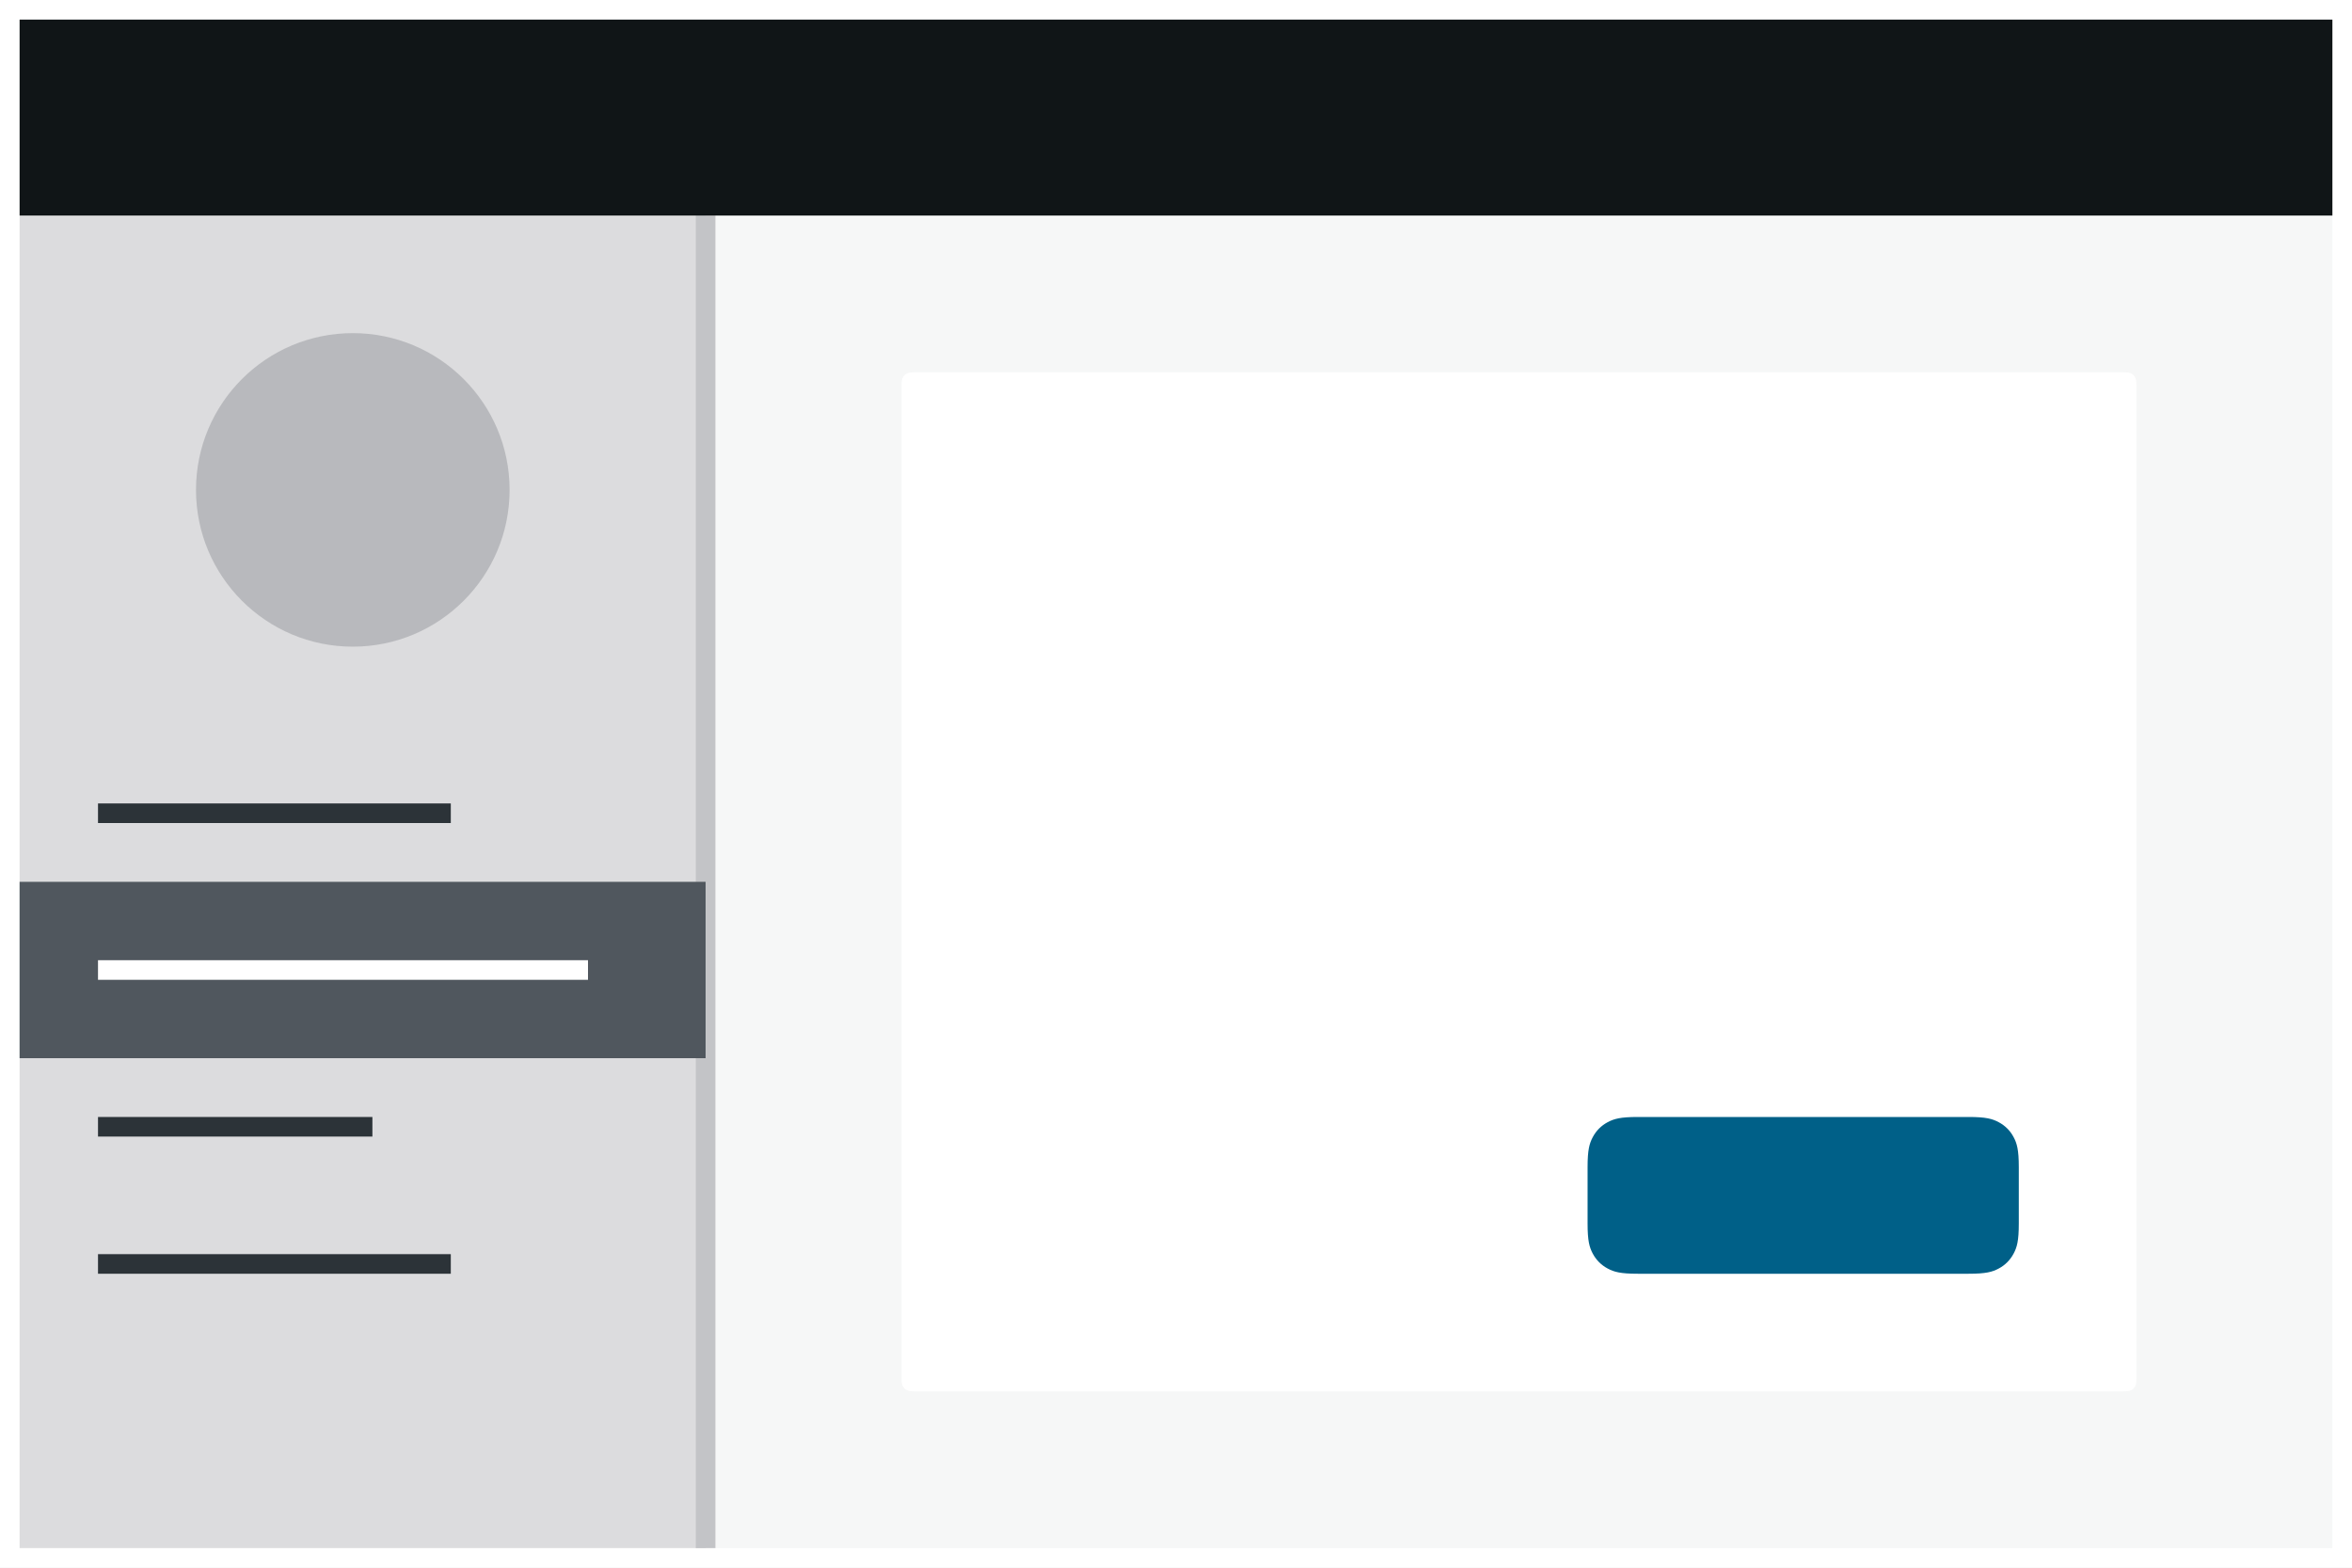
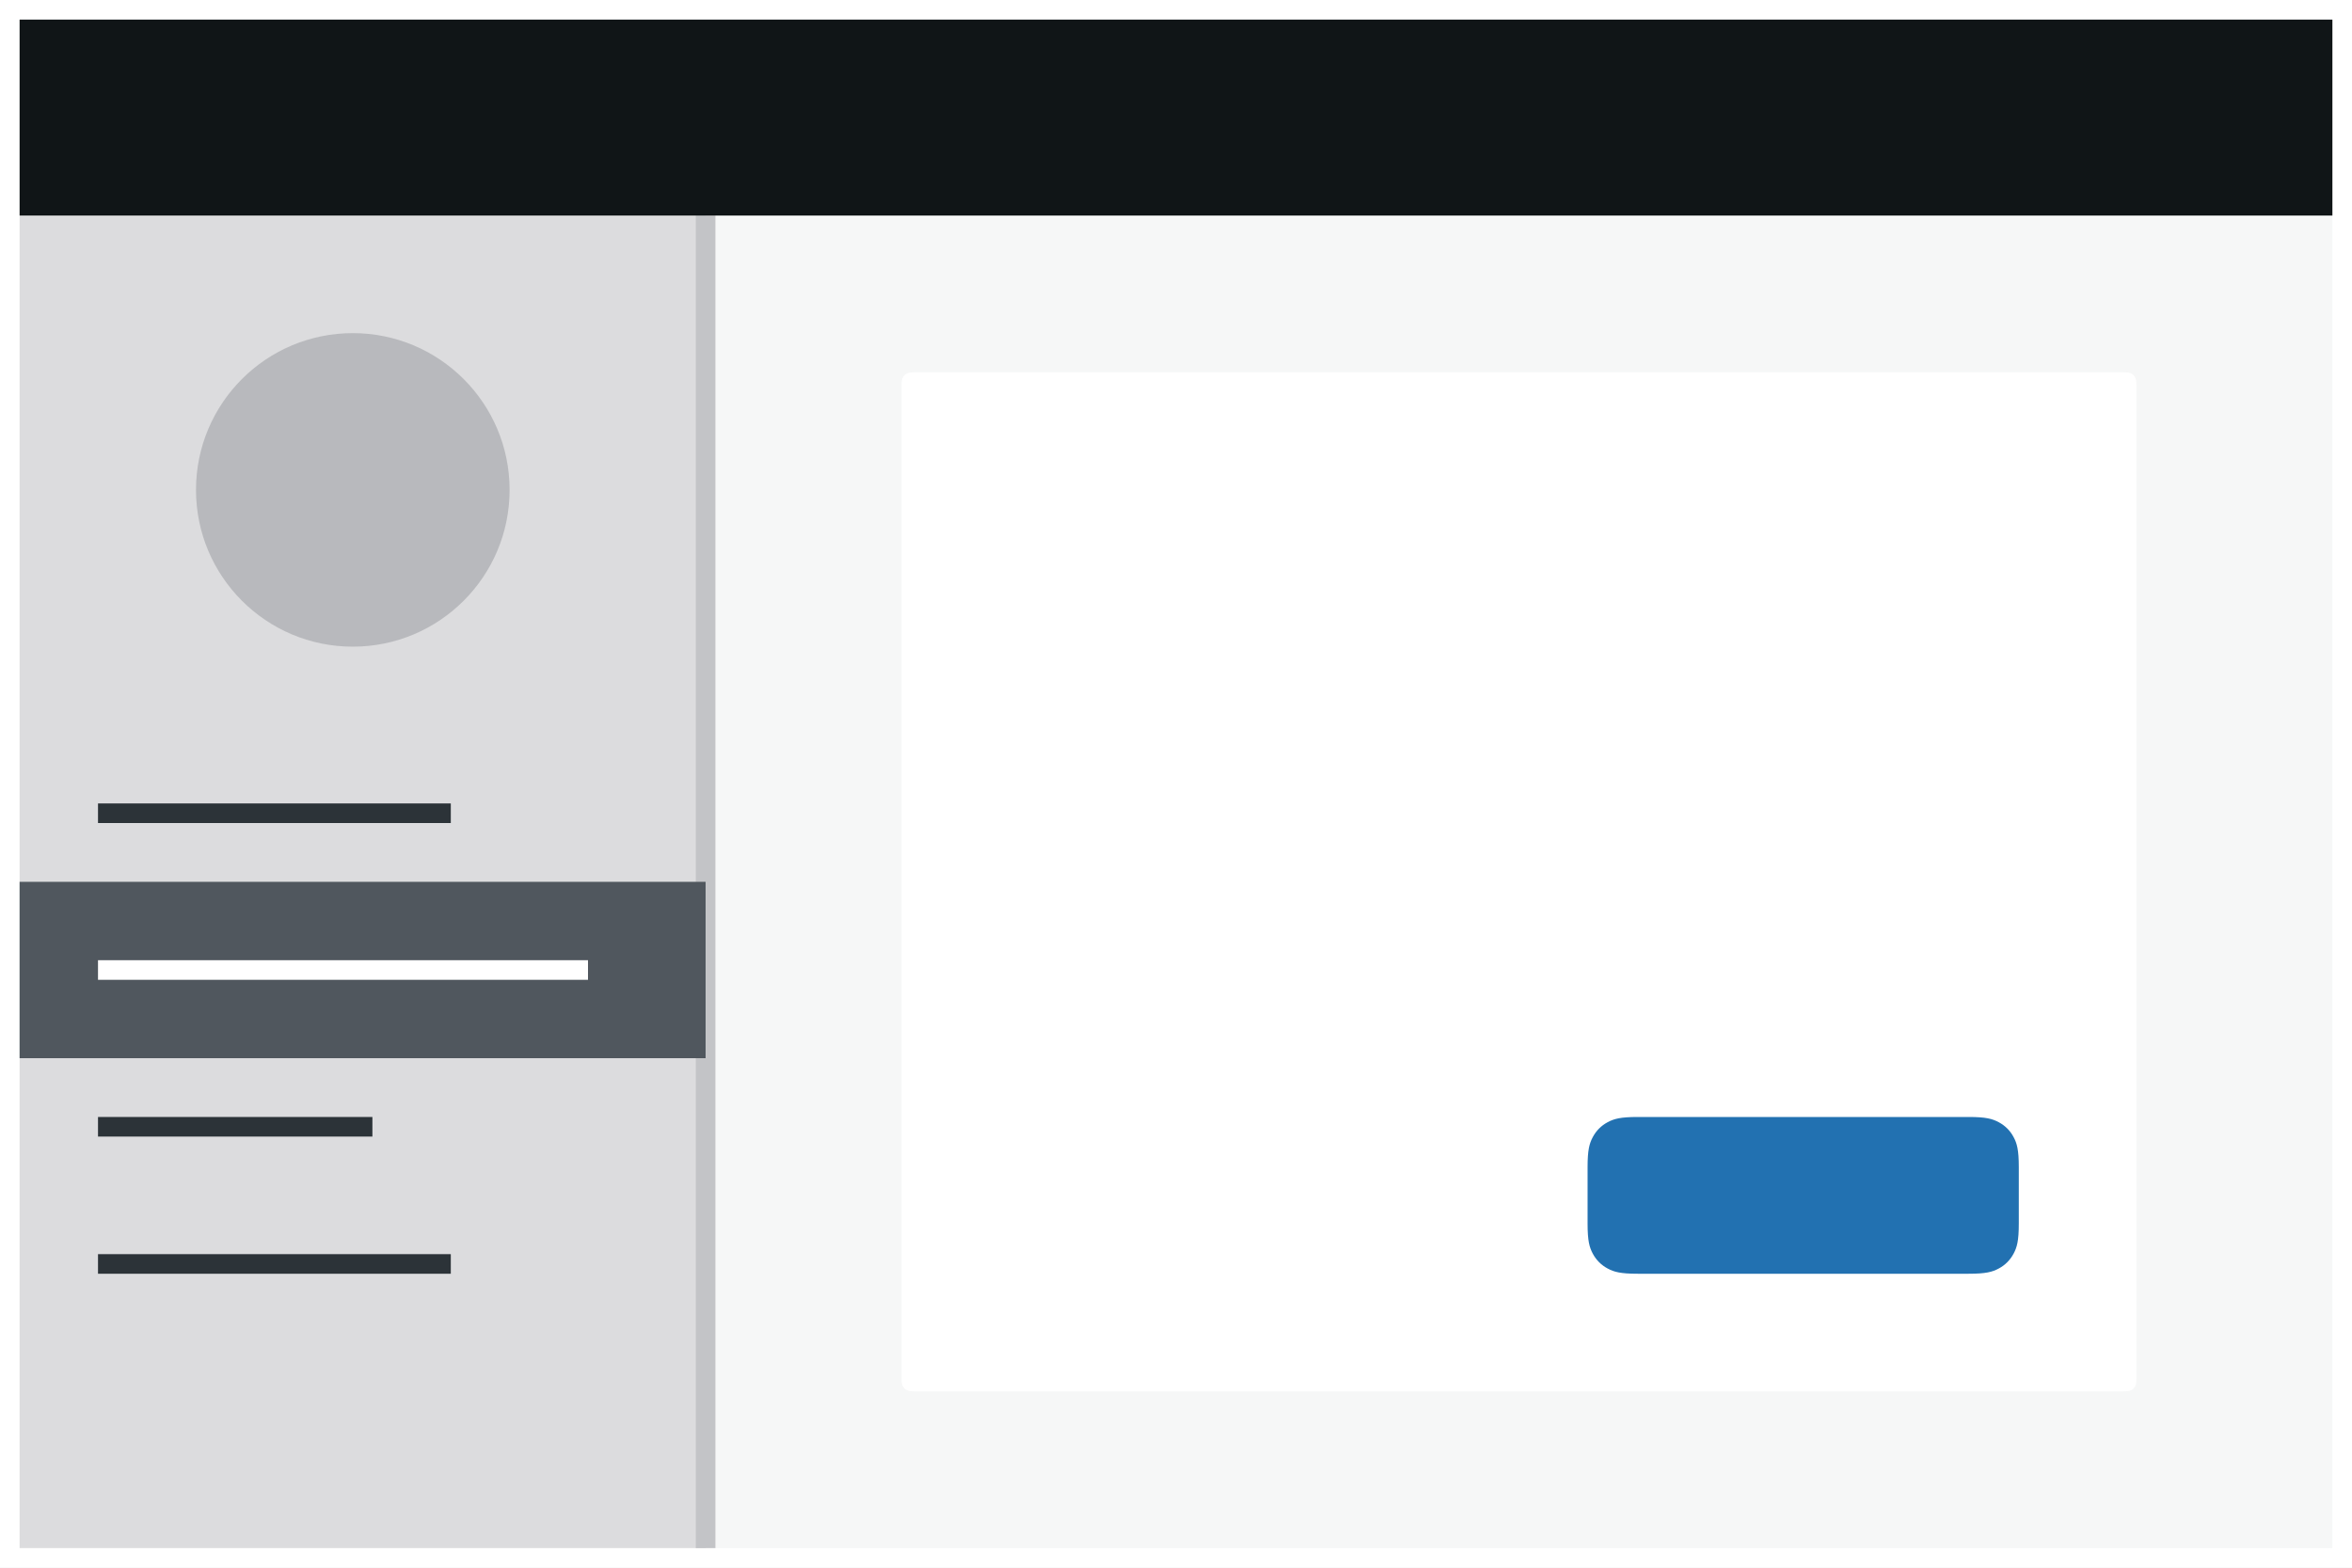
<svg xmlns="http://www.w3.org/2000/svg" width="120" height="80">
  <g fill="none" fill-rule="evenodd">
    <path fill="#FFF" d="M0 0h120v80H0z" />
    <path fill="#F6F7F7" d="M36 11h83v68H36z" />
    <path d="M46.641 19h61.718c.223 0 .304.023.385.067a.454.454 0 01.19.189c.043.081.066.162.066.385v50.718c0 .223-.023.304-.067.385a.454.454 0 01-.189.19c-.081.043-.162.066-.385.066H46.641c-.223 0-.304-.023-.385-.067a.454.454 0 01-.19-.189c-.043-.081-.066-.162-.066-.385V19.641c0-.223.023-.304.067-.385a.454.454 0 01.189-.19c.081-.043.162-.066.385-.066z" fill="#FFF" />
-     <path d="M83.564 57h16.872c.892 0 1.215.093 1.54.267.327.174.583.43.757.756.174.326.267.65.267 1.54v2.873c0 .892-.093 1.215-.267 1.54-.174.327-.43.583-.756.757-.326.174-.65.267-1.54.267H83.563c-.892 0-1.215-.093-1.54-.267a1.817 1.817 0 01-.757-.756c-.174-.326-.267-.65-.267-1.54v-2.873c0-.892.093-1.215.267-1.54.174-.327.43-.583.756-.757.326-.174.65-.267 1.54-.267z" fill="#006088" />
+     <path d="M83.564 57h16.872c.892 0 1.215.093 1.54.267.327.174.583.43.757.756.174.326.267.65.267 1.54v2.873c0 .892-.093 1.215-.267 1.54-.174.327-.43.583-.756.757-.326.174-.65.267-1.54.267H83.563c-.892 0-1.215-.093-1.54-.267a1.817 1.817 0 01-.757-.756c-.174-.326-.267-.65-.267-1.54v-2.873c0-.892.093-1.215.267-1.54.174-.327.43-.583.756-.757.326-.174.65-.267 1.54-.267z" fill="#2271B1" />
    <path fill="#DCDCDE" d="M1 11h35v68H1z" />
    <path fill="#C3C4C7" d="M35.5 11h1v68h-1z" />
    <path d="M23 64v1H5v-1h18zm-4-7v1H5v-1h14zm4-16v1H5v-1h18z" fill="#2C3338" />
    <path fill="#50575E" d="M1 45h35v9H1z" />
    <path fill="#FFF" d="M5 49h25v1H5z" />
    <circle fill-opacity=".3" fill="#646970" cx="18" cy="25" r="8" />
    <path fill="#101517" d="M1 1h118v10H1z" />
  </g>
</svg>
